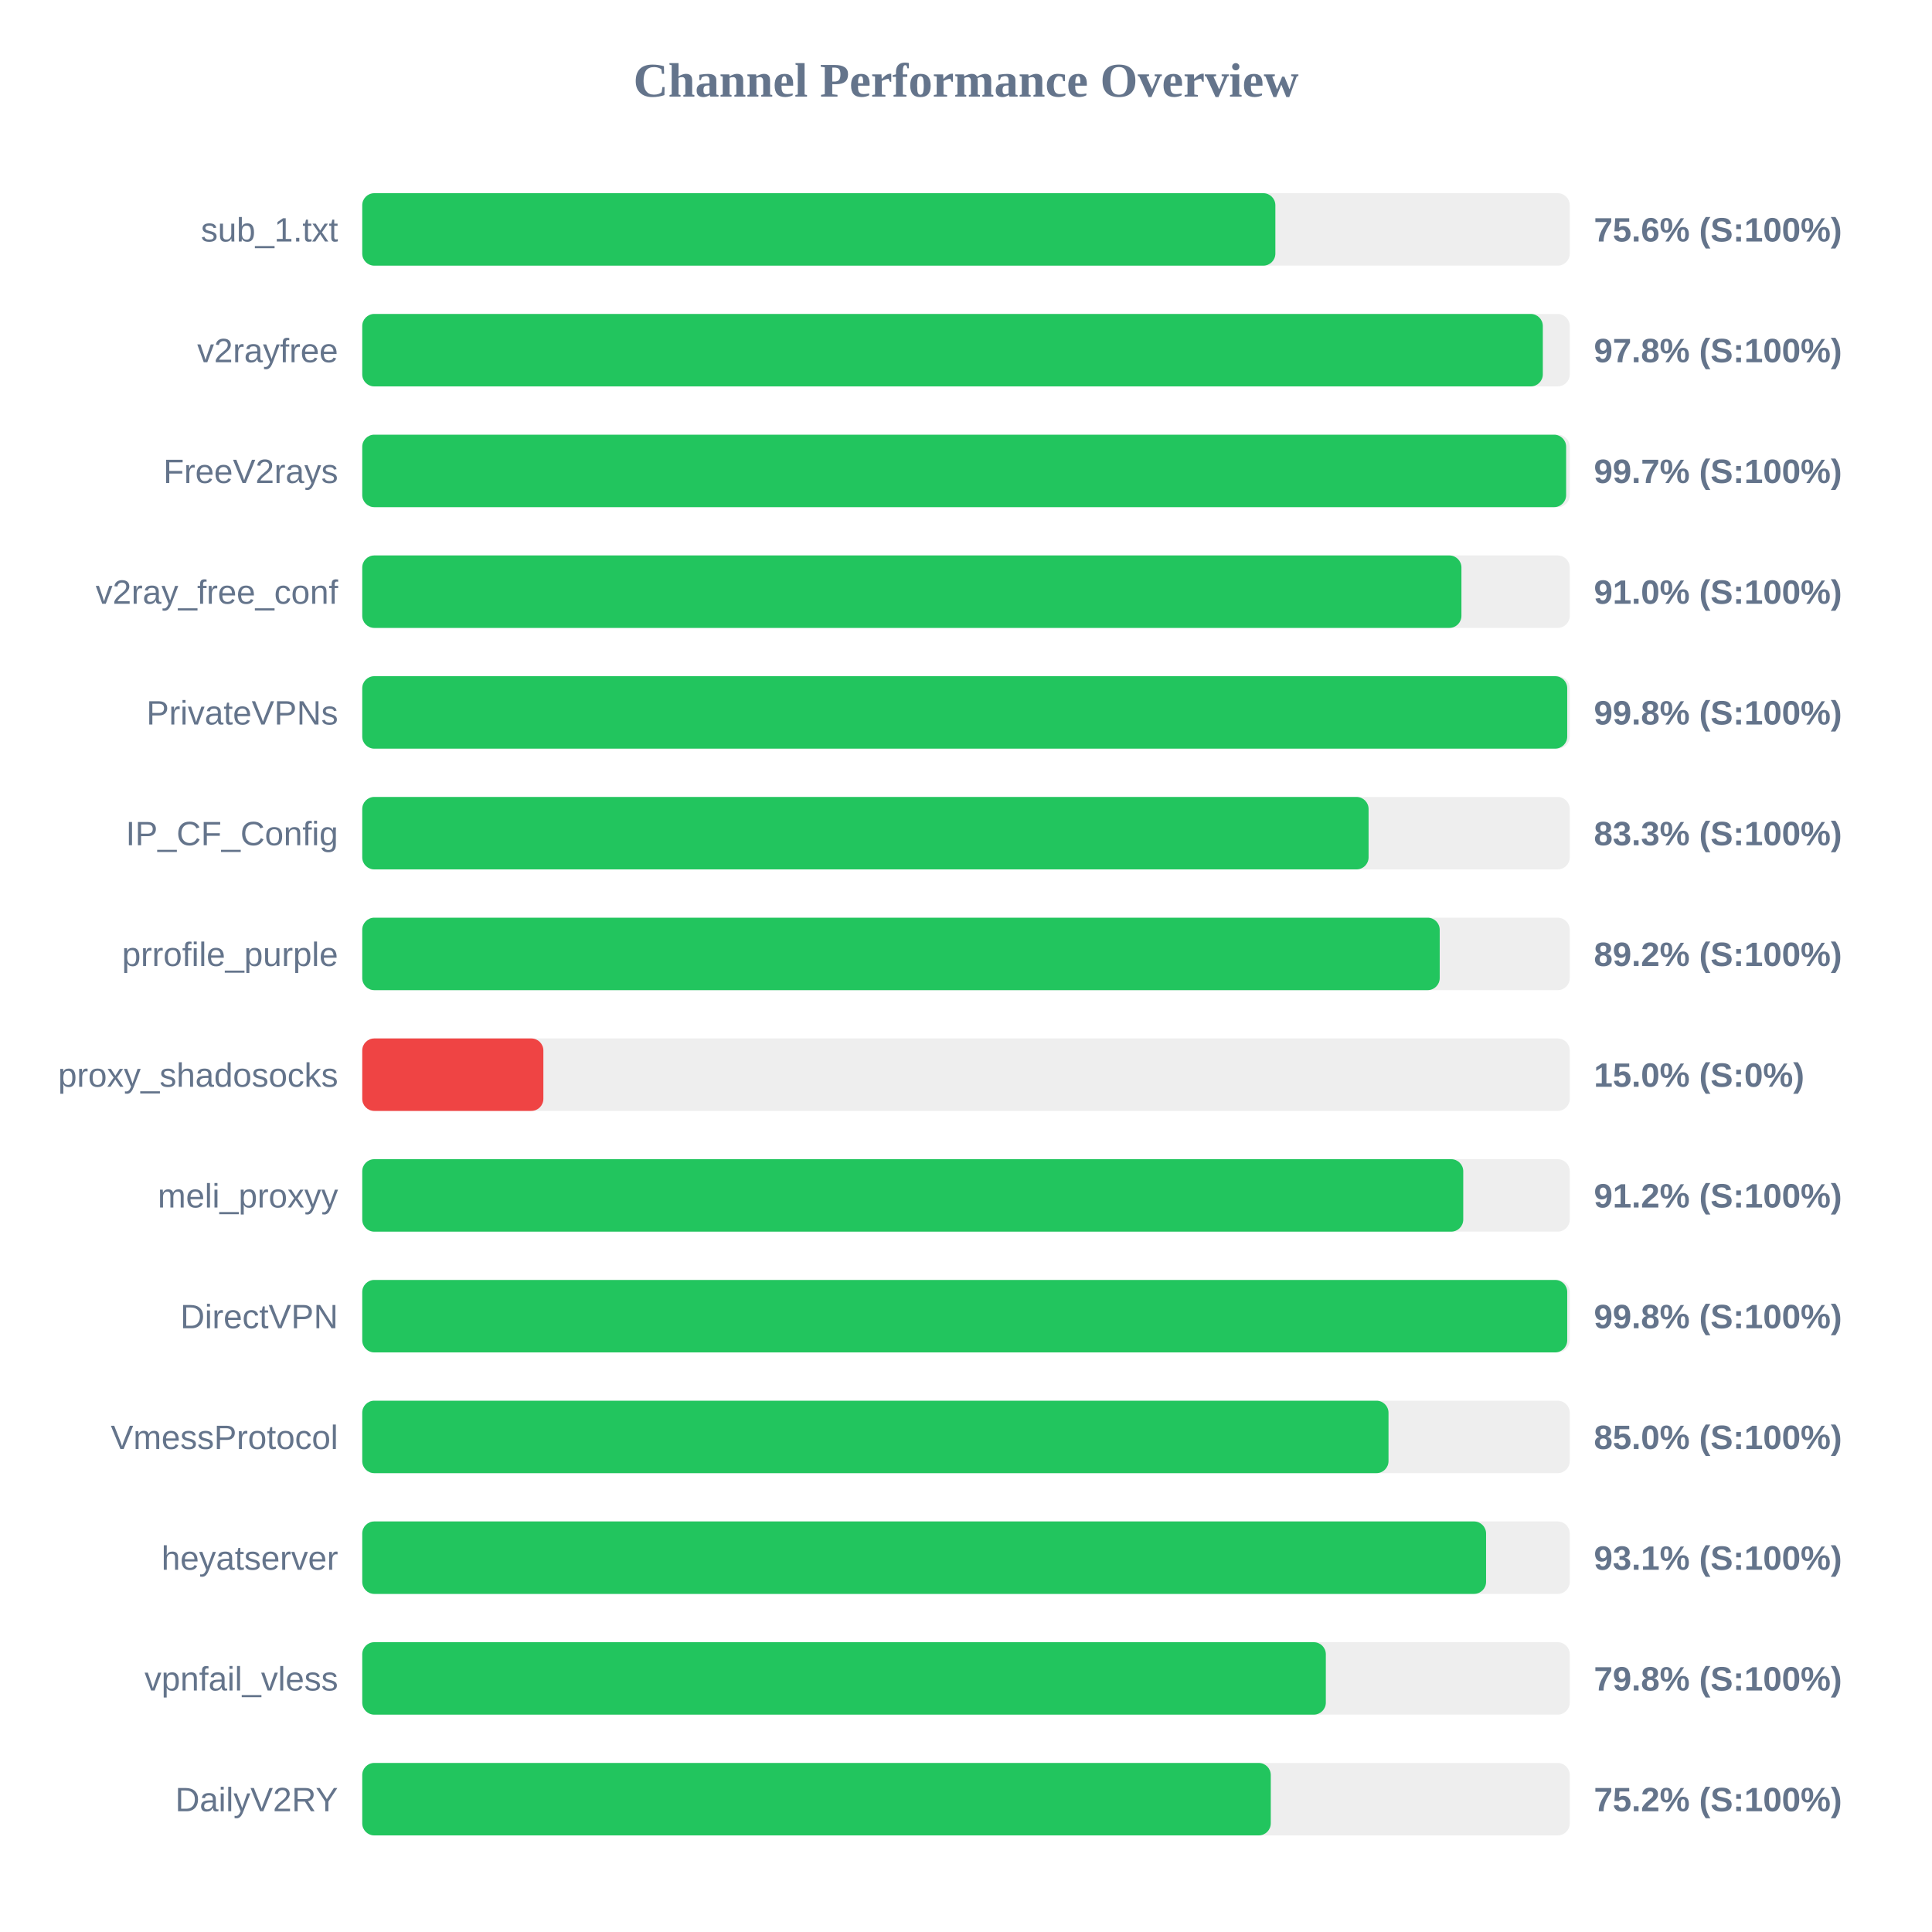
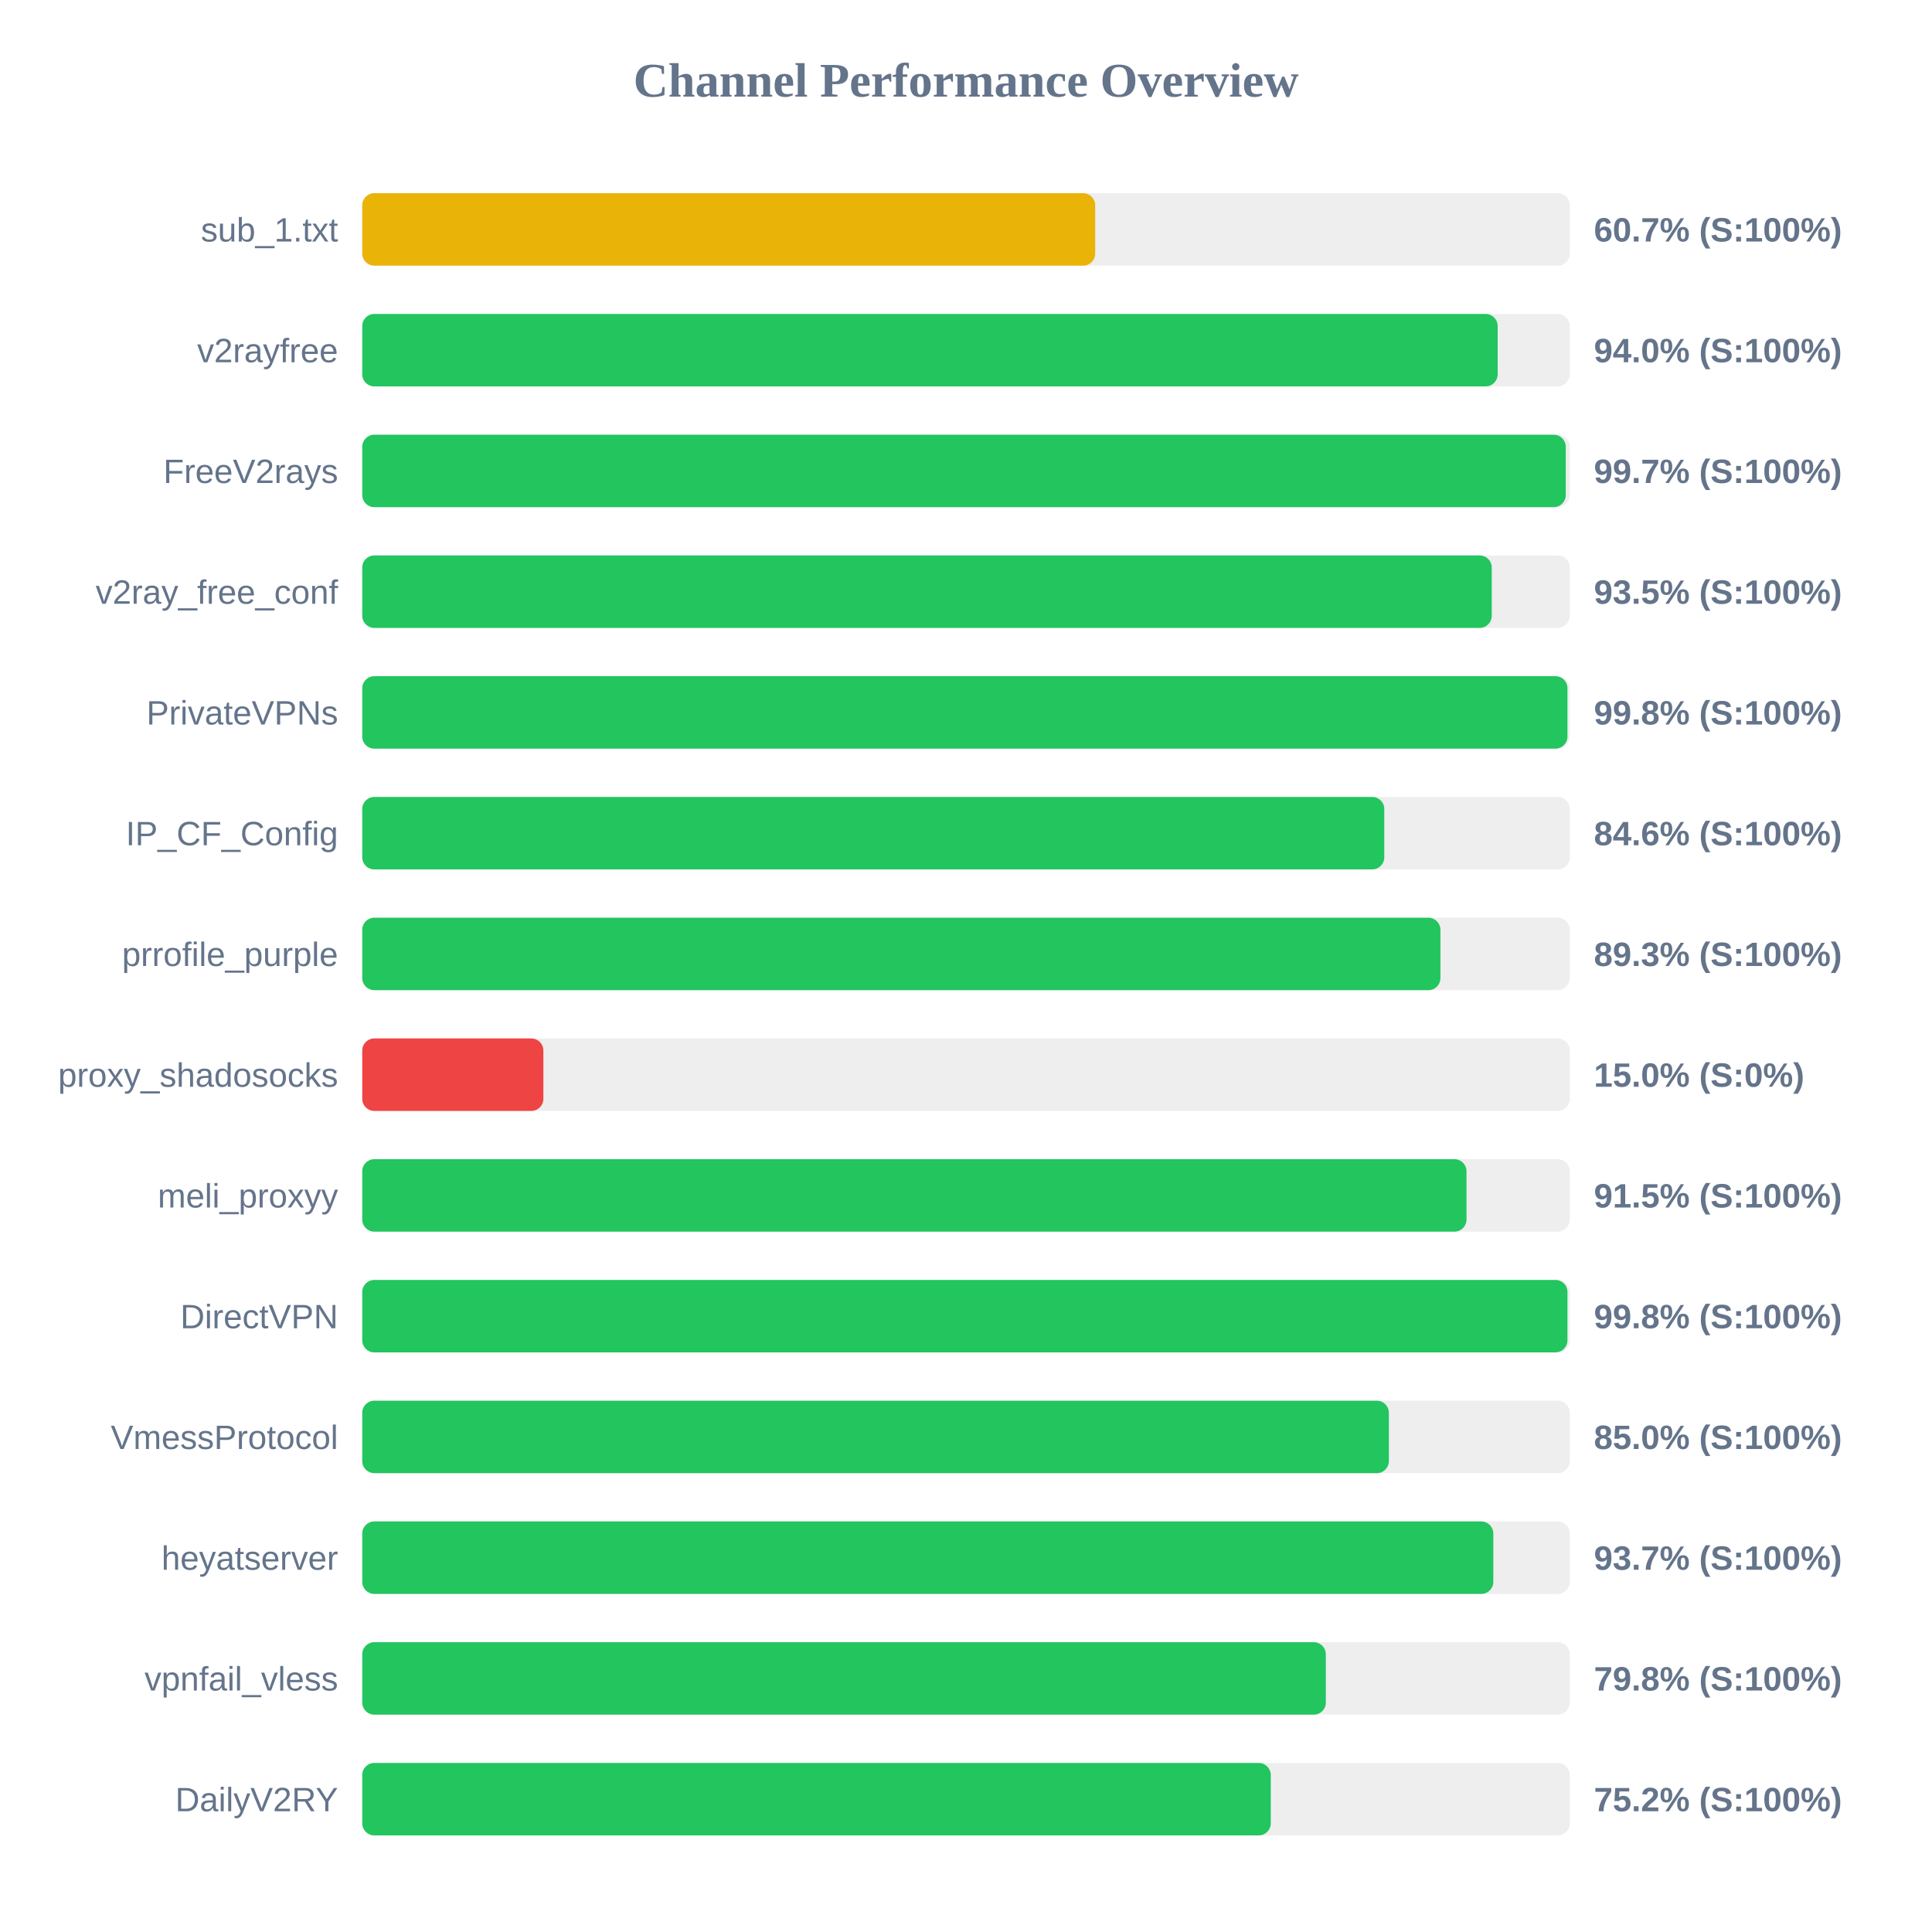
<svg xmlns="http://www.w3.org/2000/svg" width="800" height="800" version="1.1">
  <style>
        .row { font: 14px Arial; fill: #64748b; }
        .score { font: bold 14px Arial; fill: #64748b; }
    </style>
  <text x="400" y="40" text-anchor="middle" font-size="20px" font-weight="bold" fill="#64748b">Channel Performance Overview</text>
  <rect x="150" y="80" width="500" height="30" fill="#eee" rx="5" />
-   <rect x="150" y="80" width="378.1" height="30" fill="#22c55e" rx="5" />
+   <rect x="150" y="80" width="303.5" height="30" fill="#eab308" rx="5" />
  <text x="140" y="100" text-anchor="end" class="row">sub_1.txt</text>
-   <text x="660" y="100" text-anchor="start" class="score">75.6% (S:100%)</text>
+   <text x="660" y="100" text-anchor="start" class="score">60.7% (S:100%)</text>
  <rect x="150" y="130" width="500" height="30" fill="#eee" rx="5" />
-   <rect x="150" y="130" width="488.85" height="30" fill="#22c55e" rx="5" />
+   <rect x="150" y="130" width="470.15" height="30" fill="#22c55e" rx="5" />
  <text x="140" y="150" text-anchor="end" class="row">v2rayfree</text>
-   <text x="660" y="150" text-anchor="start" class="score">97.8% (S:100%)</text>
+   <text x="660" y="150" text-anchor="start" class="score">94.0% (S:100%)</text>
  <rect x="150" y="180" width="500" height="30" fill="#eee" rx="5" />
-   <rect x="150" y="180" width="498.5" height="30" fill="#22c55e" rx="5" />
+   <rect x="150" y="180" width="498.35" height="30" fill="#22c55e" rx="5" />
  <text x="140" y="200" text-anchor="end" class="row">FreeV2rays</text>
  <text x="660" y="200" text-anchor="start" class="score">99.7% (S:100%)</text>
  <rect x="150" y="230" width="500" height="30" fill="#eee" rx="5" />
-   <rect x="150" y="230" width="455.15" height="30" fill="#22c55e" rx="5" />
+   <rect x="150" y="230" width="467.7" height="30" fill="#22c55e" rx="5" />
  <text x="140" y="250" text-anchor="end" class="row">v2ray_free_conf</text>
-   <text x="660" y="250" text-anchor="start" class="score">91.0% (S:100%)</text>
+   <text x="660" y="250" text-anchor="start" class="score">93.5% (S:100%)</text>
  <rect x="150" y="280" width="500" height="30" fill="#eee" rx="5" />
-   <rect x="150" y="280" width="498.95" height="30" fill="#22c55e" rx="5" />
+   <rect x="150" y="280" width="499.05" height="30" fill="#22c55e" rx="5" />
  <text x="140" y="300" text-anchor="end" class="row">PrivateVPNs</text>
  <text x="660" y="300" text-anchor="start" class="score">99.8% (S:100%)</text>
  <rect x="150" y="330" width="500" height="30" fill="#eee" rx="5" />
-   <rect x="150" y="330" width="416.7" height="30" fill="#22c55e" rx="5" />
+   <rect x="150" y="330" width="423.2" height="30" fill="#22c55e" rx="5" />
  <text x="140" y="350" text-anchor="end" class="row">IP_CF_Config</text>
-   <text x="660" y="350" text-anchor="start" class="score">83.3% (S:100%)</text>
+   <text x="660" y="350" text-anchor="start" class="score">84.6% (S:100%)</text>
  <rect x="150" y="380" width="500" height="30" fill="#eee" rx="5" />
-   <rect x="150" y="380" width="446.15" height="30" fill="#22c55e" rx="5" />
+   <rect x="150" y="380" width="446.45" height="30" fill="#22c55e" rx="5" />
  <text x="140" y="400" text-anchor="end" class="row">prrofile_purple</text>
-   <text x="660" y="400" text-anchor="start" class="score">89.2% (S:100%)</text>
+   <text x="660" y="400" text-anchor="start" class="score">89.3% (S:100%)</text>
  <rect x="150" y="430" width="500" height="30" fill="#eee" rx="5" />
  <rect x="150" y="430" width="75.0" height="30" fill="#ef4444" rx="5" />
  <text x="140" y="450" text-anchor="end" class="row">proxy_shadosocks</text>
  <text x="660" y="450" text-anchor="start" class="score">15.0% (S:0%)</text>
  <rect x="150" y="480" width="500" height="30" fill="#eee" rx="5" />
-   <rect x="150" y="480" width="455.9" height="30" fill="#22c55e" rx="5" />
+   <rect x="150" y="480" width="457.25" height="30" fill="#22c55e" rx="5" />
  <text x="140" y="500" text-anchor="end" class="row">meli_proxyy</text>
-   <text x="660" y="500" text-anchor="start" class="score">91.2% (S:100%)</text>
+   <text x="660" y="500" text-anchor="start" class="score">91.5% (S:100%)</text>
  <rect x="150" y="530" width="500" height="30" fill="#eee" rx="5" />
-   <rect x="150" y="530" width="498.95" height="30" fill="#22c55e" rx="5" />
+   <rect x="150" y="530" width="499.05" height="30" fill="#22c55e" rx="5" />
  <text x="140" y="550" text-anchor="end" class="row">DirectVPN</text>
  <text x="660" y="550" text-anchor="start" class="score">99.8% (S:100%)</text>
  <rect x="150" y="580" width="500" height="30" fill="#eee" rx="5" />
-   <rect x="150" y="580" width="424.95" height="30" fill="#22c55e" rx="5" />
+   <rect x="150" y="580" width="425.1" height="30" fill="#22c55e" rx="5" />
  <text x="140" y="600" text-anchor="end" class="row">VmessProtocol</text>
  <text x="660" y="600" text-anchor="start" class="score">85.0% (S:100%)</text>
  <rect x="150" y="630" width="500" height="30" fill="#eee" rx="5" />
-   <rect x="150" y="630" width="465.35" height="30" fill="#22c55e" rx="5" />
+   <rect x="150" y="630" width="468.35" height="30" fill="#22c55e" rx="5" />
  <text x="140" y="650" text-anchor="end" class="row">heyatserver</text>
-   <text x="660" y="650" text-anchor="start" class="score">93.1% (S:100%)</text>
+   <text x="660" y="650" text-anchor="start" class="score">93.7% (S:100%)</text>
  <rect x="150" y="680" width="500" height="30" fill="#eee" rx="5" />
  <rect x="150" y="680" width="399.0" height="30" fill="#22c55e" rx="5" />
  <text x="140" y="700" text-anchor="end" class="row">vpnfail_vless</text>
  <text x="660" y="700" text-anchor="start" class="score">79.8% (S:100%)</text>
  <rect x="150" y="730" width="500" height="30" fill="#eee" rx="5" />
  <rect x="150" y="730" width="376.2" height="30" fill="#22c55e" rx="5" />
  <text x="140" y="750" text-anchor="end" class="row">DailyV2RY</text>
  <text x="660" y="750" text-anchor="start" class="score">75.2% (S:100%)</text>
</svg>
